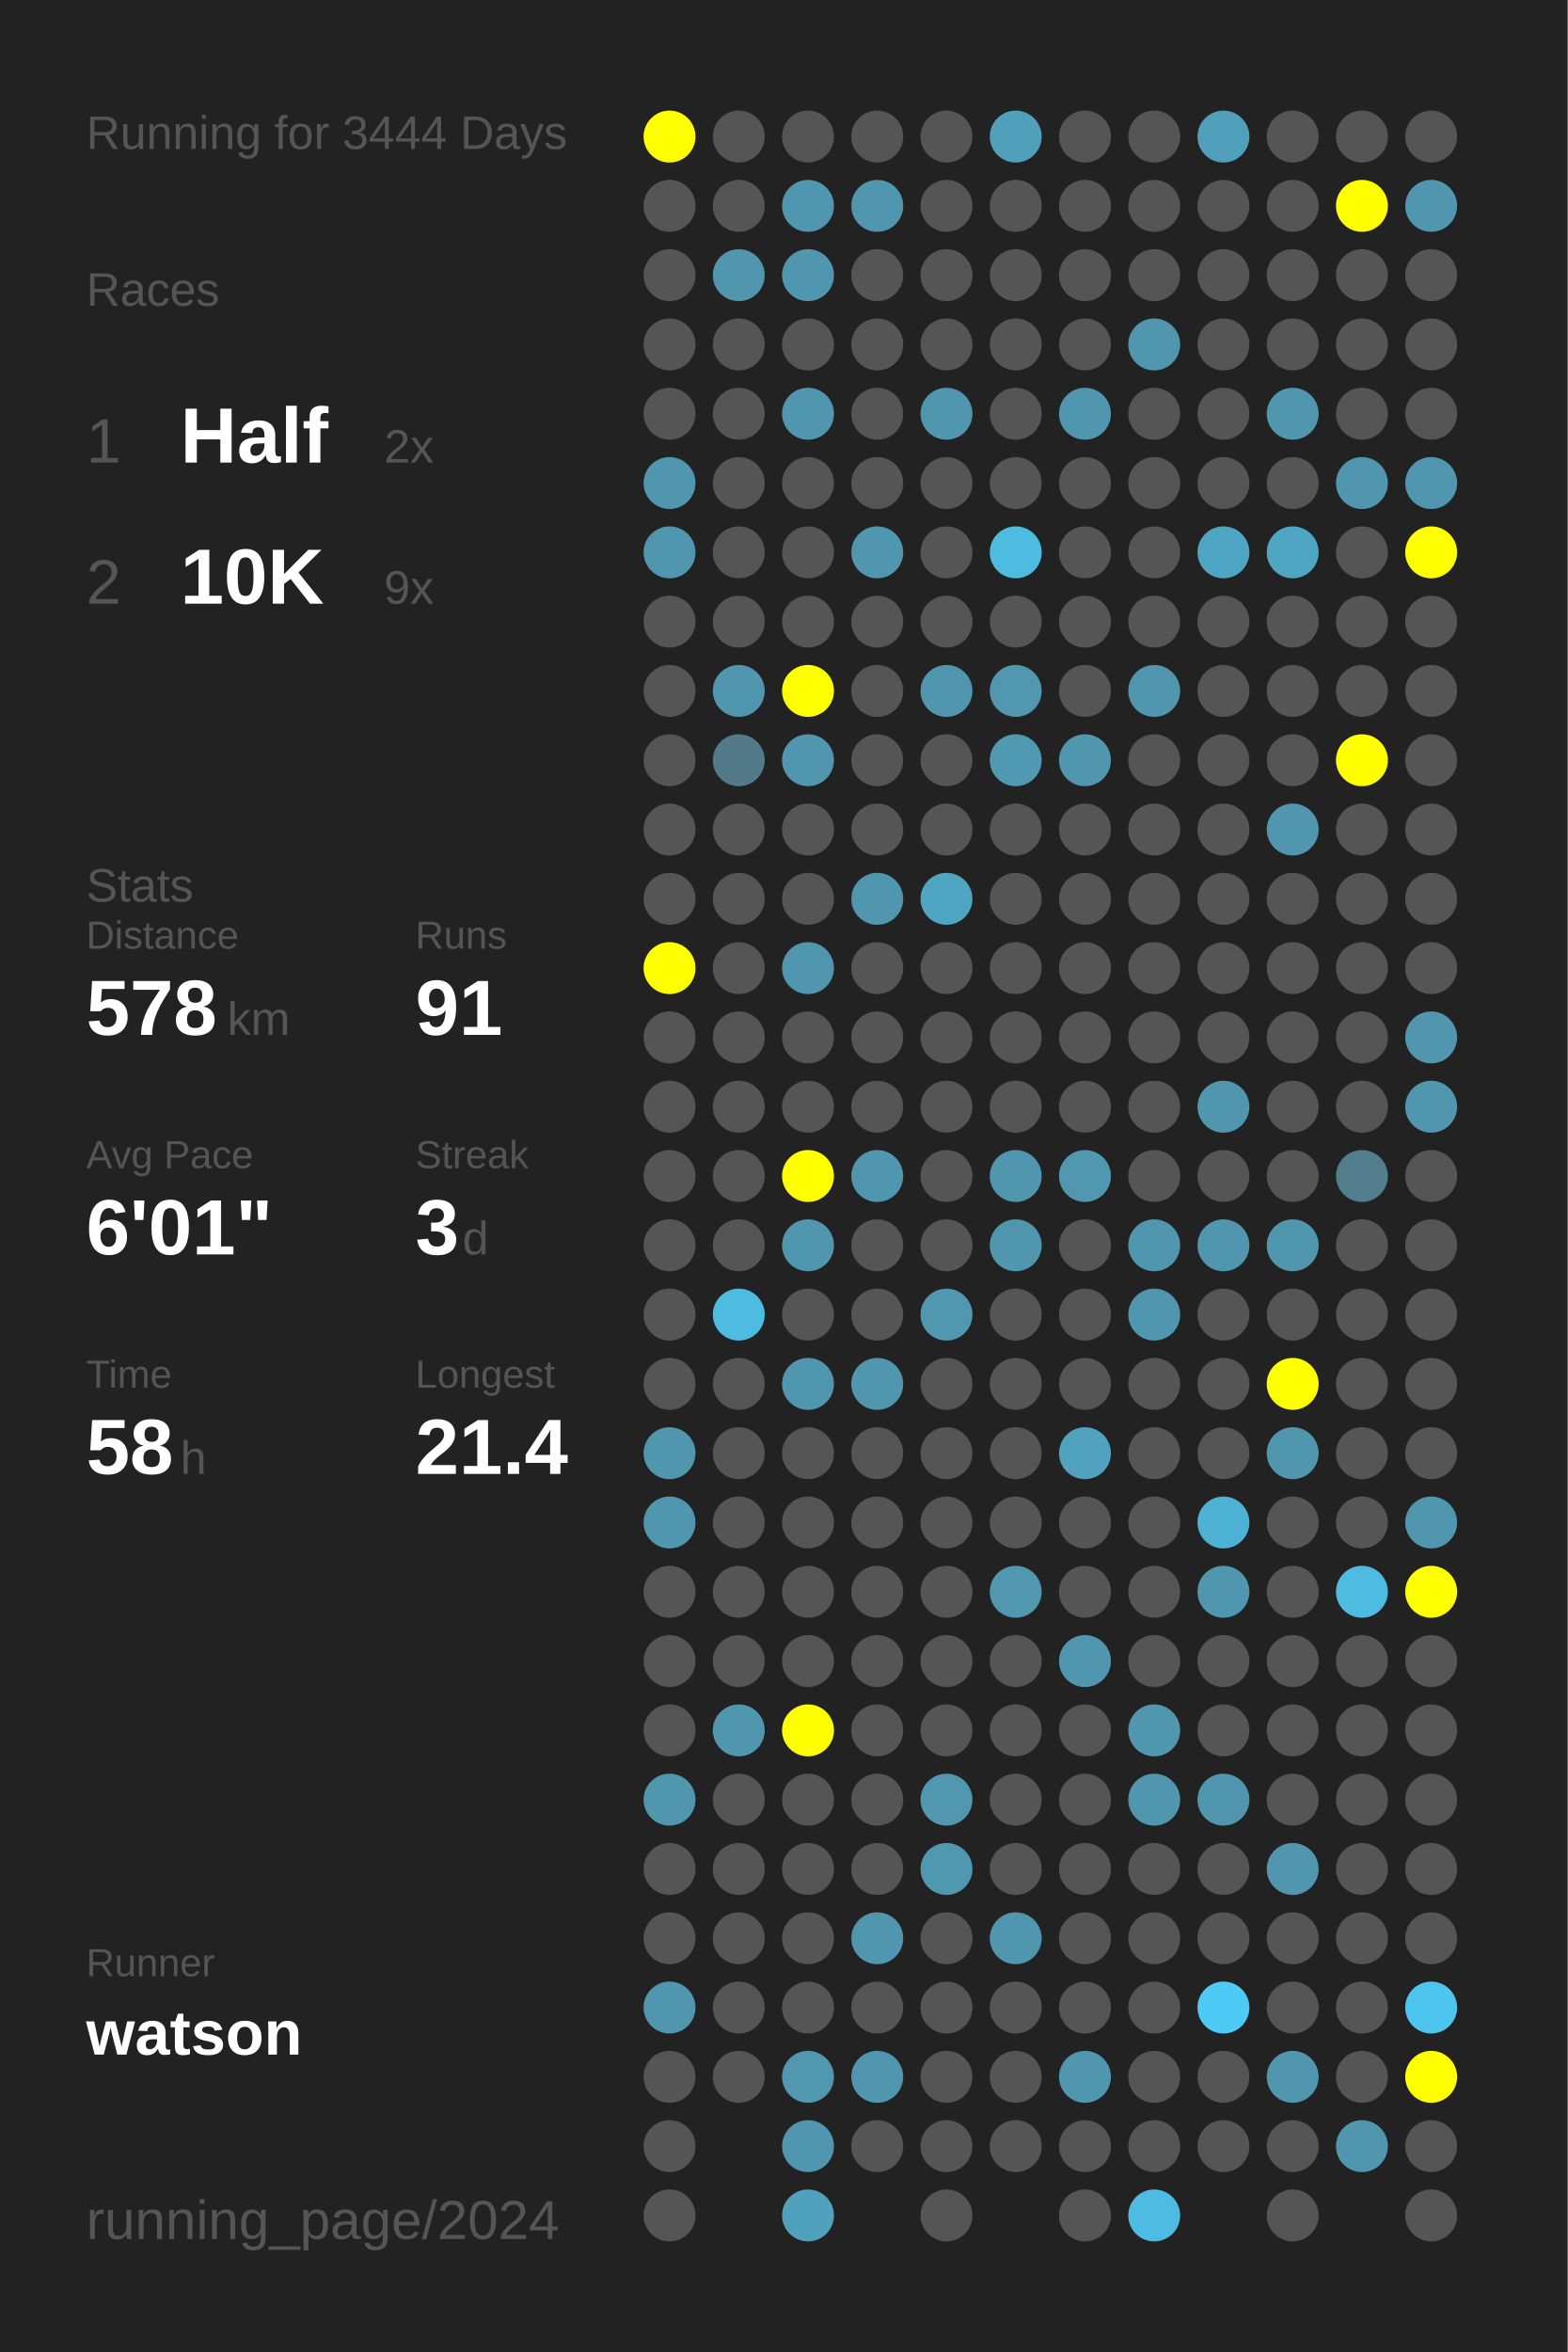
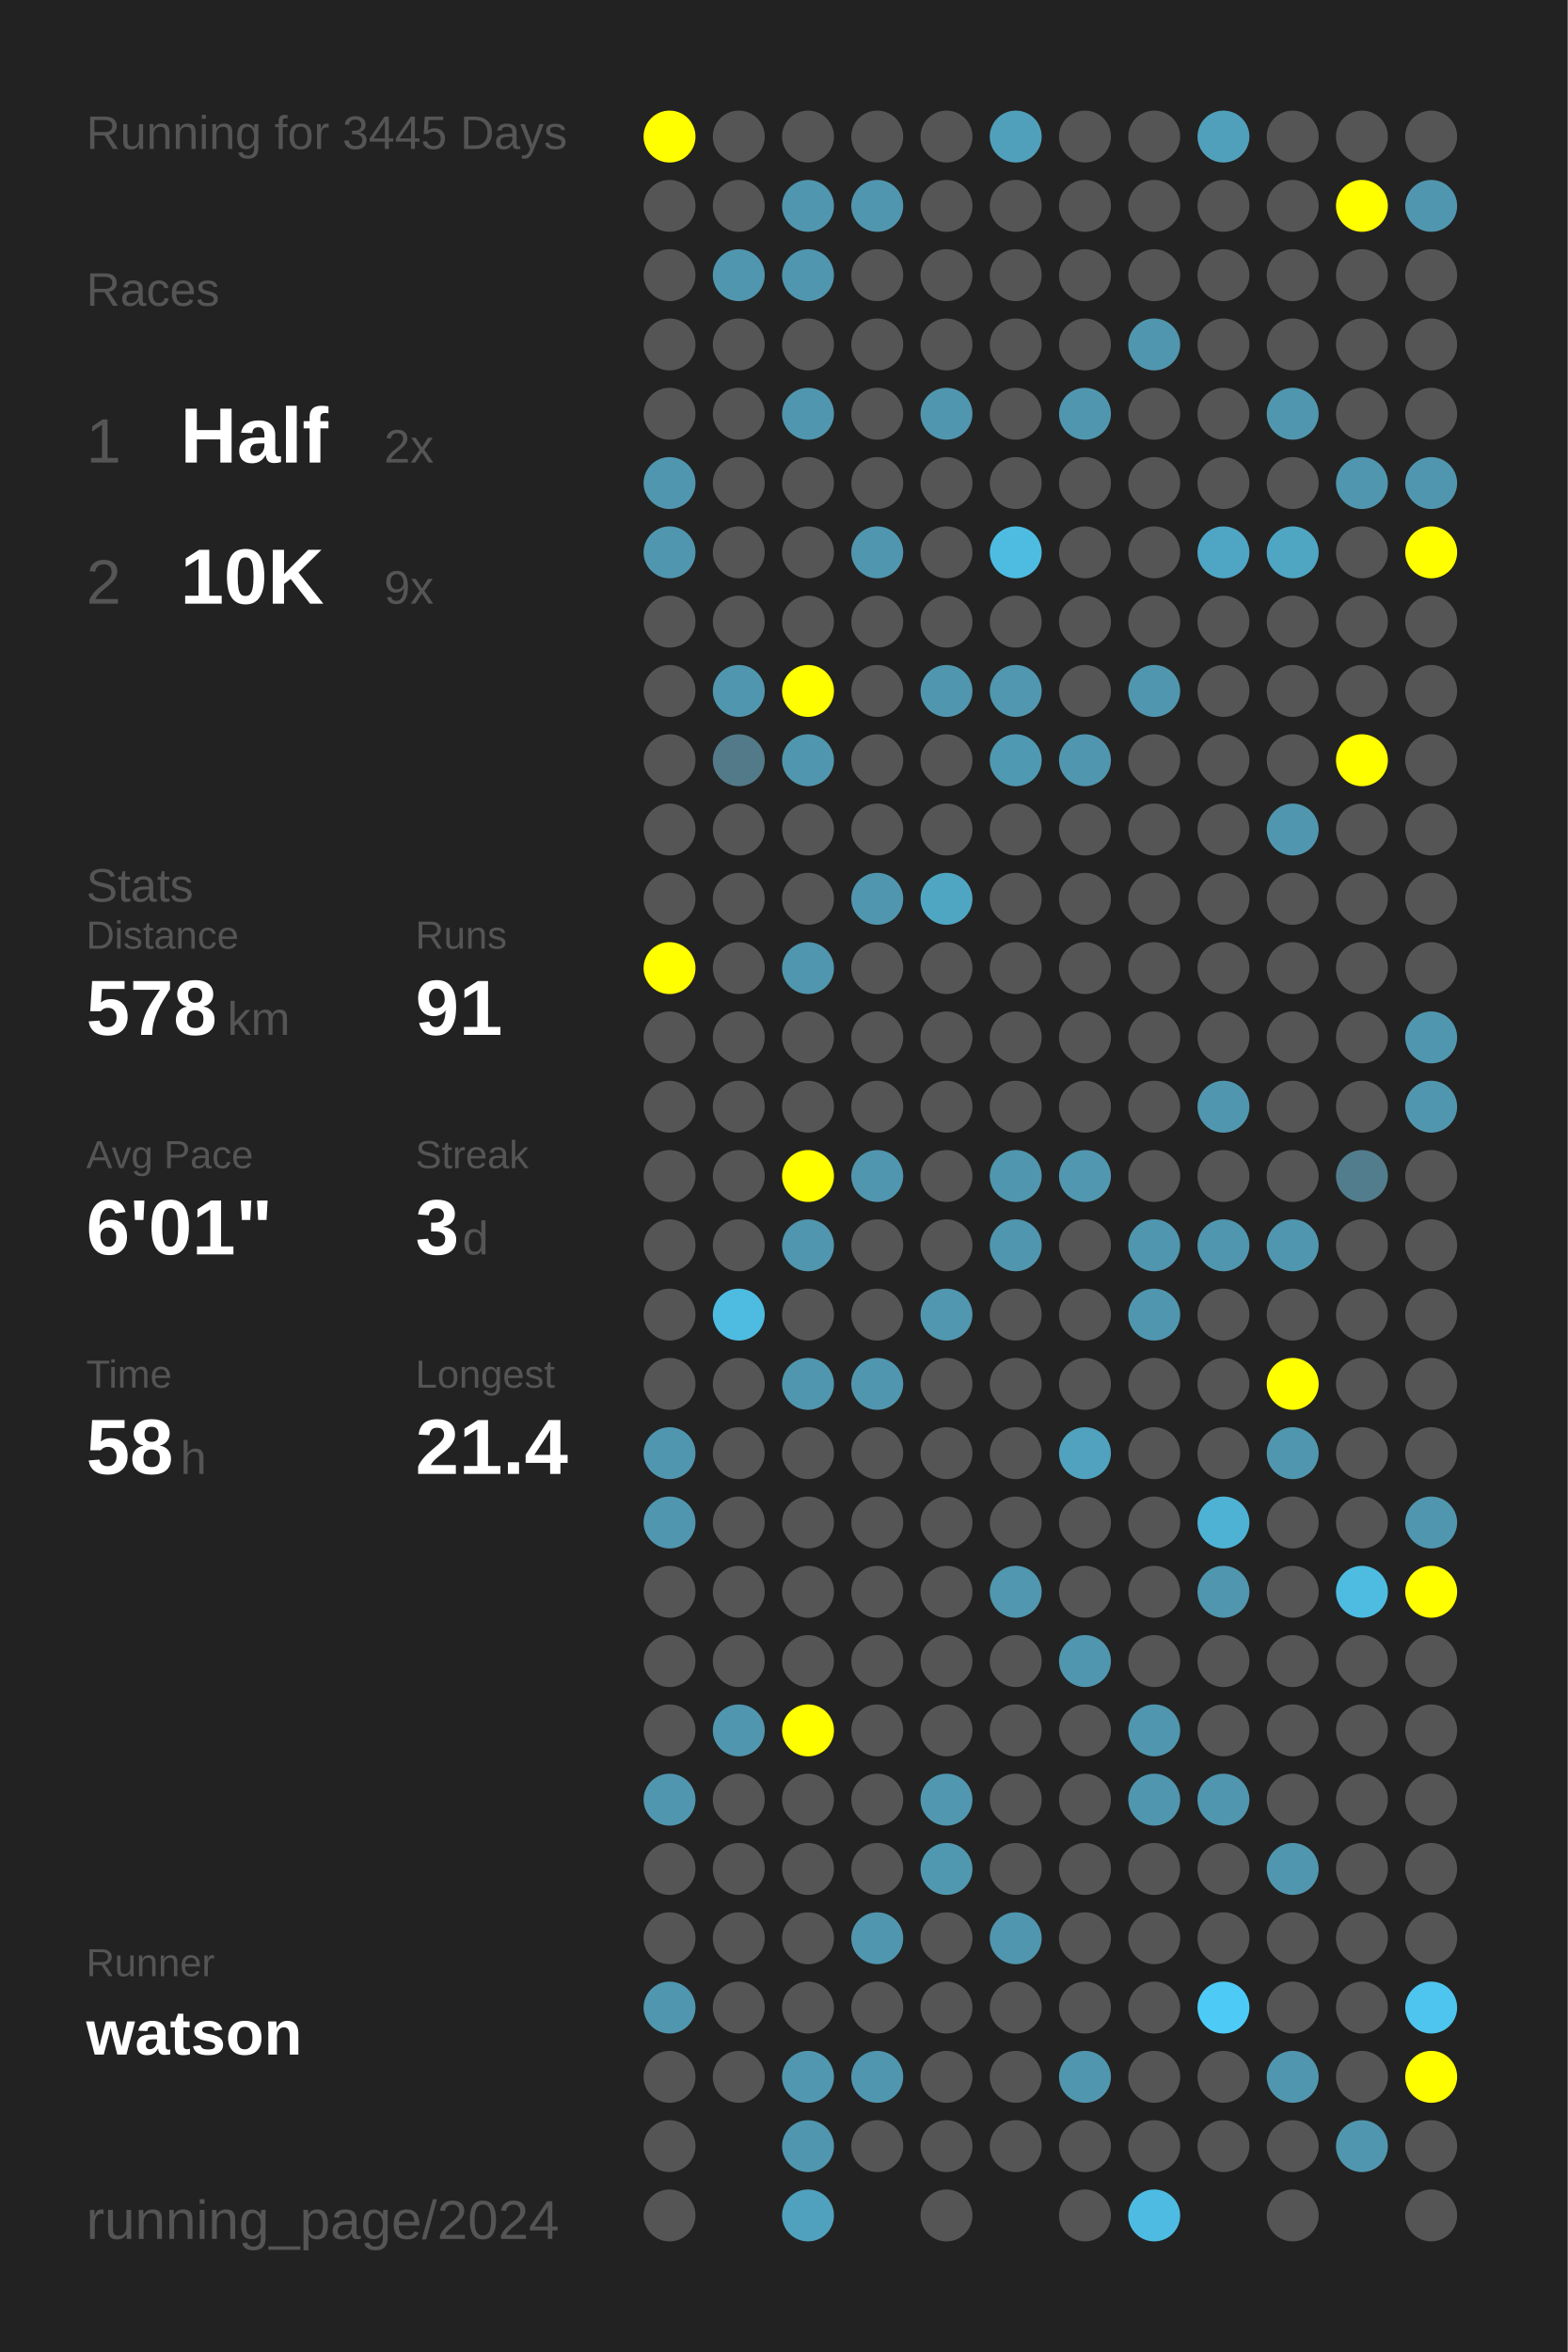
<svg xmlns="http://www.w3.org/2000/svg" baseProfile="full" height="300mm" version="1.1" viewBox="0,0,200,300" width="200mm">
  <defs />
  <rect fill="#222222" height="300" width="200" x="0" y="0" />
-   <text fill="#555555" style="font-size:6px; font-family:Arial;" x="11" y="19">Running for 3444 Days</text>
+   <text fill="#555555" style="font-size:6px; font-family:Arial;" x="11" y="19">Running for 3445 Days</text>
  <text fill="#555555" style="font-size:6px; font-family:Arial;" x="11" y="39">Races</text>
  <text fill="#555555" style="font-size:8px; font-family:Arial;" x="11" y="59">1</text>
  <text fill="#FFFFFF" style="font-size:10px; font-family:Arial; font-weight:bold;" x="23" y="59">Half</text>
  <text fill="#555555" style="font-size:6px; font-family:Arial;" x="49" y="59">2x</text>
  <text fill="#555555" style="font-size:8px; font-family:Arial;" x="11" y="77">2</text>
  <text fill="#FFFFFF" style="font-size:10px; font-family:Arial; font-weight:bold;" x="23" y="77">10K</text>
  <text fill="#555555" style="font-size:6px; font-family:Arial;" x="49" y="77">9x</text>
  <text fill="#555555" style="font-size:6px; font-family:Arial;" x="11" y="115">Stats</text>
  <text fill="#555555" style="font-size:5px; font-family:Arial;" x="11" y="121">Distance</text>
  <text fill="#FFFFFF" style="font-size:10px; font-family:Arial; font-weight:bold;" x="11" y="132">578</text>
  <text fill="#555555" style="font-size:6px; font-family:Arial;" x="29" y="132">km</text>
  <text fill="#555555" style="font-size:5px; font-family:Arial;" x="53" y="121">Runs</text>
  <text fill="#FFFFFF" style="font-size:10px; font-family:Arial; font-weight:bold;" x="53" y="132">91</text>
  <text fill="#555555" style="font-size:5px; font-family:Arial;" x="11" y="149">Avg Pace</text>
  <text fill="#FFFFFF" style="font-size:10px; font-family:Arial; font-weight:bold;" x="11" y="160">6'01"</text>
  <text fill="#555555" style="font-size:5px; font-family:Arial;" x="53" y="149">Streak</text>
  <text fill="#FFFFFF" style="font-size:10px; font-family:Arial; font-weight:bold;" x="53" y="160">3</text>
  <text fill="#555555" style="font-size:6px; font-family:Arial;" x="59" y="160">d</text>
  <text fill="#555555" style="font-size:5px; font-family:Arial;" x="11" y="177">Time</text>
  <text fill="#FFFFFF" style="font-size:10px; font-family:Arial; font-weight:bold;" x="11" y="188">58</text>
  <text fill="#555555" style="font-size:6px; font-family:Arial;" x="23" y="188">h</text>
  <text fill="#555555" style="font-size:5px; font-family:Arial;" x="53" y="177">Longest</text>
  <text fill="#FFFFFF" style="font-size:10px; font-family:Arial; font-weight:bold;" x="53" y="188">21.4</text>
  <text fill="#555555" style="font-size:5px; font-family:Arial;" x="11" y="252.065">Runner</text>
  <text fill="#FFFFFF" style="font-size:8px; font-family:Arial; font-weight:bold;" x="11" y="262.065">watson</text>
  <text fill="#555555" style="font-size:7px; font-family:Arial;" x="11" y="285.581">running_page/2024</text>
  <circle cx="85.417" cy="17.419" fill="#FFFF00" r="3.312" />
  <circle cx="85.417" cy="26.258" fill="#555555" r="3.312" />
  <circle cx="85.417" cy="35.097" fill="#555555" r="3.312" />
  <circle cx="85.417" cy="43.935" fill="#555555" r="3.312" />
  <circle cx="85.417" cy="52.774" fill="#555555" r="3.312" />
  <circle cx="85.417" cy="61.613" fill="#5096ae" r="3.312" />
  <circle cx="85.417" cy="70.452" fill="#5096ae" r="3.312" />
  <circle cx="85.417" cy="79.29" fill="#555555" r="3.312" />
  <circle cx="85.417" cy="88.129" fill="#555555" r="3.312" />
  <circle cx="85.417" cy="96.968" fill="#555555" r="3.312" />
  <circle cx="85.417" cy="105.806" fill="#555555" r="3.312" />
  <circle cx="85.417" cy="114.645" fill="#555555" r="3.312" />
  <circle cx="85.417" cy="123.484" fill="#FFFF00" r="3.312" />
  <circle cx="85.417" cy="132.323" fill="#555555" r="3.312" />
  <circle cx="85.417" cy="141.161" fill="#555555" r="3.312" />
  <circle cx="85.417" cy="150" fill="#555555" r="3.312" />
  <circle cx="85.417" cy="158.839" fill="#555555" r="3.312" />
  <circle cx="85.417" cy="167.677" fill="#555555" r="3.312" />
  <circle cx="85.417" cy="176.516" fill="#555555" r="3.312" />
  <circle cx="85.417" cy="185.355" fill="#5096ae" r="3.312" />
  <circle cx="85.417" cy="194.194" fill="#5096ae" r="3.312" />
  <circle cx="85.417" cy="203.032" fill="#555555" r="3.312" />
  <circle cx="85.417" cy="211.871" fill="#555555" r="3.312" />
  <circle cx="85.417" cy="220.71" fill="#555555" r="3.312" />
  <circle cx="85.417" cy="229.548" fill="#5096ae" r="3.312" />
  <circle cx="85.417" cy="238.387" fill="#555555" r="3.312" />
  <circle cx="85.417" cy="247.226" fill="#555555" r="3.312" />
  <circle cx="85.417" cy="256.065" fill="#5096ae" r="3.312" />
  <circle cx="85.417" cy="264.903" fill="#555555" r="3.312" />
  <circle cx="85.417" cy="273.742" fill="#555555" r="3.312" />
  <circle cx="85.417" cy="282.581" fill="#555555" r="3.312" />
  <circle cx="94.25" cy="17.419" fill="#555555" r="3.312" />
  <circle cx="94.25" cy="26.258" fill="#555555" r="3.312" />
  <circle cx="94.25" cy="35.097" fill="#5096ae" r="3.312" />
  <circle cx="94.25" cy="43.935" fill="#555555" r="3.312" />
  <circle cx="94.25" cy="52.774" fill="#555555" r="3.312" />
  <circle cx="94.25" cy="61.613" fill="#555555" r="3.312" />
  <circle cx="94.25" cy="70.452" fill="#555555" r="3.312" />
  <circle cx="94.25" cy="79.29" fill="#555555" r="3.312" />
  <circle cx="94.25" cy="88.129" fill="#5096ae" r="3.312" />
  <circle cx="94.25" cy="96.968" fill="#527a88" r="3.312" />
  <circle cx="94.25" cy="105.806" fill="#555555" r="3.312" />
  <circle cx="94.25" cy="114.645" fill="#555555" r="3.312" />
  <circle cx="94.25" cy="123.484" fill="#555555" r="3.312" />
  <circle cx="94.25" cy="132.323" fill="#555555" r="3.312" />
  <circle cx="94.25" cy="141.161" fill="#555555" r="3.312" />
  <circle cx="94.25" cy="150" fill="#555555" r="3.312" />
  <circle cx="94.25" cy="158.839" fill="#555555" r="3.312" />
  <circle cx="94.25" cy="167.677" fill="#4ebce1" r="3.312" />
  <circle cx="94.25" cy="176.516" fill="#555555" r="3.312" />
  <circle cx="94.25" cy="185.355" fill="#555555" r="3.312" />
  <circle cx="94.25" cy="194.194" fill="#555555" r="3.312" />
  <circle cx="94.25" cy="203.032" fill="#555555" r="3.312" />
  <circle cx="94.25" cy="211.871" fill="#555555" r="3.312" />
  <circle cx="94.25" cy="220.71" fill="#5096ae" r="3.312" />
  <circle cx="94.25" cy="229.548" fill="#555555" r="3.312" />
  <circle cx="94.25" cy="238.387" fill="#555555" r="3.312" />
  <circle cx="94.25" cy="247.226" fill="#555555" r="3.312" />
  <circle cx="94.25" cy="256.065" fill="#555555" r="3.312" />
  <circle cx="94.25" cy="264.903" fill="#555555" r="3.312" />
  <circle cx="103.083" cy="17.419" fill="#555555" r="3.312" />
  <circle cx="103.083" cy="26.258" fill="#5096ae" r="3.312" />
  <circle cx="103.083" cy="35.097" fill="#5096ae" r="3.312" />
  <circle cx="103.083" cy="43.935" fill="#555555" r="3.312" />
  <circle cx="103.083" cy="52.774" fill="#5096ae" r="3.312" />
  <circle cx="103.083" cy="61.613" fill="#555555" r="3.312" />
  <circle cx="103.083" cy="70.452" fill="#555555" r="3.312" />
  <circle cx="103.083" cy="79.29" fill="#555555" r="3.312" />
  <circle cx="103.083" cy="88.129" fill="#FFFF00" r="3.312" />
  <circle cx="103.083" cy="96.968" fill="#5096ae" r="3.312" />
  <circle cx="103.083" cy="105.806" fill="#555555" r="3.312" />
  <circle cx="103.083" cy="114.645" fill="#555555" r="3.312" />
  <circle cx="103.083" cy="123.484" fill="#5096ae" r="3.312" />
  <circle cx="103.083" cy="132.323" fill="#555555" r="3.312" />
  <circle cx="103.083" cy="141.161" fill="#555555" r="3.312" />
  <circle cx="103.083" cy="150" fill="#FFFF00" r="3.312" />
  <circle cx="103.083" cy="158.839" fill="#5096ae" r="3.312" />
  <circle cx="103.083" cy="167.677" fill="#555555" r="3.312" />
  <circle cx="103.083" cy="176.516" fill="#5096ae" r="3.312" />
  <circle cx="103.083" cy="185.355" fill="#555555" r="3.312" />
  <circle cx="103.083" cy="194.194" fill="#555555" r="3.312" />
  <circle cx="103.083" cy="203.032" fill="#555555" r="3.312" />
  <circle cx="103.083" cy="211.871" fill="#555555" r="3.312" />
  <circle cx="103.083" cy="220.71" fill="#FFFF00" r="3.312" />
  <circle cx="103.083" cy="229.548" fill="#555555" r="3.312" />
  <circle cx="103.083" cy="238.387" fill="#555555" r="3.312" />
  <circle cx="103.083" cy="247.226" fill="#555555" r="3.312" />
  <circle cx="103.083" cy="256.065" fill="#555555" r="3.312" />
  <circle cx="103.083" cy="264.903" fill="#5097af" r="3.312" />
  <circle cx="103.083" cy="273.742" fill="#5096ae" r="3.312" />
  <circle cx="103.083" cy="282.581" fill="#50a1bd" r="3.312" />
  <circle cx="111.917" cy="17.419" fill="#555555" r="3.312" />
  <circle cx="111.917" cy="26.258" fill="#5096ae" r="3.312" />
  <circle cx="111.917" cy="35.097" fill="#555555" r="3.312" />
  <circle cx="111.917" cy="43.935" fill="#555555" r="3.312" />
  <circle cx="111.917" cy="52.774" fill="#555555" r="3.312" />
  <circle cx="111.917" cy="61.613" fill="#555555" r="3.312" />
  <circle cx="111.917" cy="70.452" fill="#5096ae" r="3.312" />
  <circle cx="111.917" cy="79.29" fill="#555555" r="3.312" />
  <circle cx="111.917" cy="88.129" fill="#555555" r="3.312" />
  <circle cx="111.917" cy="96.968" fill="#555555" r="3.312" />
  <circle cx="111.917" cy="105.806" fill="#555555" r="3.312" />
  <circle cx="111.917" cy="114.645" fill="#5096ae" r="3.312" />
  <circle cx="111.917" cy="123.484" fill="#555555" r="3.312" />
  <circle cx="111.917" cy="132.323" fill="#555555" r="3.312" />
  <circle cx="111.917" cy="141.161" fill="#555555" r="3.312" />
  <circle cx="111.917" cy="150" fill="#5096ae" r="3.312" />
  <circle cx="111.917" cy="158.839" fill="#555555" r="3.312" />
  <circle cx="111.917" cy="167.677" fill="#555555" r="3.312" />
  <circle cx="111.917" cy="176.516" fill="#5096ae" r="3.312" />
  <circle cx="111.917" cy="185.355" fill="#555555" r="3.312" />
  <circle cx="111.917" cy="194.194" fill="#555555" r="3.312" />
  <circle cx="111.917" cy="203.032" fill="#555555" r="3.312" />
  <circle cx="111.917" cy="211.871" fill="#555555" r="3.312" />
  <circle cx="111.917" cy="220.71" fill="#555555" r="3.312" />
  <circle cx="111.917" cy="229.548" fill="#555555" r="3.312" />
  <circle cx="111.917" cy="238.387" fill="#555555" r="3.312" />
  <circle cx="111.917" cy="247.226" fill="#5096ae" r="3.312" />
  <circle cx="111.917" cy="256.065" fill="#555555" r="3.312" />
  <circle cx="111.917" cy="264.903" fill="#5096ae" r="3.312" />
  <circle cx="111.917" cy="273.742" fill="#555555" r="3.312" />
  <circle cx="120.75" cy="17.419" fill="#555555" r="3.312" />
  <circle cx="120.75" cy="26.258" fill="#555555" r="3.312" />
  <circle cx="120.75" cy="35.097" fill="#555555" r="3.312" />
  <circle cx="120.75" cy="43.935" fill="#555555" r="3.312" />
  <circle cx="120.75" cy="52.774" fill="#5096ae" r="3.312" />
  <circle cx="120.75" cy="61.613" fill="#555555" r="3.312" />
  <circle cx="120.75" cy="70.452" fill="#555555" r="3.312" />
  <circle cx="120.75" cy="79.29" fill="#555555" r="3.312" />
  <circle cx="120.75" cy="88.129" fill="#5096ae" r="3.312" />
  <circle cx="120.75" cy="96.968" fill="#555555" r="3.312" />
  <circle cx="120.75" cy="105.806" fill="#555555" r="3.312" />
  <circle cx="120.75" cy="114.645" fill="#4fa6c3" r="3.312" />
  <circle cx="120.75" cy="123.484" fill="#555555" r="3.312" />
  <circle cx="120.75" cy="132.323" fill="#555555" r="3.312" />
  <circle cx="120.75" cy="141.161" fill="#555555" r="3.312" />
  <circle cx="120.75" cy="150" fill="#555555" r="3.312" />
  <circle cx="120.75" cy="158.839" fill="#555555" r="3.312" />
  <circle cx="120.75" cy="167.677" fill="#5097af" r="3.312" />
  <circle cx="120.75" cy="176.516" fill="#555555" r="3.312" />
  <circle cx="120.75" cy="185.355" fill="#555555" r="3.312" />
  <circle cx="120.75" cy="194.194" fill="#555555" r="3.312" />
  <circle cx="120.75" cy="203.032" fill="#555555" r="3.312" />
  <circle cx="120.75" cy="211.871" fill="#555555" r="3.312" />
  <circle cx="120.75" cy="220.71" fill="#555555" r="3.312" />
  <circle cx="120.75" cy="229.548" fill="#5097af" r="3.312" />
  <circle cx="120.75" cy="238.387" fill="#5098b0" r="3.312" />
  <circle cx="120.75" cy="247.226" fill="#555555" r="3.312" />
  <circle cx="120.75" cy="256.065" fill="#555555" r="3.312" />
  <circle cx="120.75" cy="264.903" fill="#555555" r="3.312" />
  <circle cx="120.75" cy="273.742" fill="#555555" r="3.312" />
  <circle cx="120.75" cy="282.581" fill="#555555" r="3.312" />
  <circle cx="129.583" cy="17.419" fill="#50a0bb" r="3.312" />
  <circle cx="129.583" cy="26.258" fill="#555555" r="3.312" />
  <circle cx="129.583" cy="35.097" fill="#555555" r="3.312" />
  <circle cx="129.583" cy="43.935" fill="#555555" r="3.312" />
  <circle cx="129.583" cy="52.774" fill="#555555" r="3.312" />
  <circle cx="129.583" cy="61.613" fill="#555555" r="3.312" />
  <circle cx="129.583" cy="70.452" fill="#4ebce1" r="3.312" />
  <circle cx="129.583" cy="79.29" fill="#555555" r="3.312" />
  <circle cx="129.583" cy="88.129" fill="#5097af" r="3.312" />
  <circle cx="129.583" cy="96.968" fill="#5099b2" r="3.312" />
  <circle cx="129.583" cy="105.806" fill="#555555" r="3.312" />
  <circle cx="129.583" cy="114.645" fill="#555555" r="3.312" />
  <circle cx="129.583" cy="123.484" fill="#555555" r="3.312" />
  <circle cx="129.583" cy="132.323" fill="#555555" r="3.312" />
  <circle cx="129.583" cy="141.161" fill="#555555" r="3.312" />
  <circle cx="129.583" cy="150" fill="#5096ae" r="3.312" />
  <circle cx="129.583" cy="158.839" fill="#5096ae" r="3.312" />
  <circle cx="129.583" cy="167.677" fill="#555555" r="3.312" />
  <circle cx="129.583" cy="176.516" fill="#555555" r="3.312" />
  <circle cx="129.583" cy="185.355" fill="#555555" r="3.312" />
  <circle cx="129.583" cy="194.194" fill="#555555" r="3.312" />
  <circle cx="129.583" cy="203.032" fill="#5097af" r="3.312" />
  <circle cx="129.583" cy="211.871" fill="#555555" r="3.312" />
  <circle cx="129.583" cy="220.71" fill="#555555" r="3.312" />
  <circle cx="129.583" cy="229.548" fill="#555555" r="3.312" />
  <circle cx="129.583" cy="238.387" fill="#555555" r="3.312" />
  <circle cx="129.583" cy="247.226" fill="#5096ae" r="3.312" />
  <circle cx="129.583" cy="256.065" fill="#555555" r="3.312" />
  <circle cx="129.583" cy="264.903" fill="#555555" r="3.312" />
  <circle cx="129.583" cy="273.742" fill="#555555" r="3.312" />
  <circle cx="138.417" cy="17.419" fill="#555555" r="3.312" />
  <circle cx="138.417" cy="26.258" fill="#555555" r="3.312" />
  <circle cx="138.417" cy="35.097" fill="#555555" r="3.312" />
  <circle cx="138.417" cy="43.935" fill="#555555" r="3.312" />
  <circle cx="138.417" cy="52.774" fill="#5096ae" r="3.312" />
  <circle cx="138.417" cy="61.613" fill="#555555" r="3.312" />
  <circle cx="138.417" cy="70.452" fill="#555555" r="3.312" />
  <circle cx="138.417" cy="79.29" fill="#555555" r="3.312" />
  <circle cx="138.417" cy="88.129" fill="#555555" r="3.312" />
  <circle cx="138.417" cy="96.968" fill="#5096ae" r="3.312" />
  <circle cx="138.417" cy="105.806" fill="#555555" r="3.312" />
  <circle cx="138.417" cy="114.645" fill="#555555" r="3.312" />
  <circle cx="138.417" cy="123.484" fill="#555555" r="3.312" />
  <circle cx="138.417" cy="132.323" fill="#555555" r="3.312" />
  <circle cx="138.417" cy="141.161" fill="#555555" r="3.312" />
  <circle cx="138.417" cy="150" fill="#5097af" r="3.312" />
  <circle cx="138.417" cy="158.839" fill="#555555" r="3.312" />
  <circle cx="138.417" cy="167.677" fill="#555555" r="3.312" />
  <circle cx="138.417" cy="176.516" fill="#555555" r="3.312" />
  <circle cx="138.417" cy="185.355" fill="#50a2be" r="3.312" />
  <circle cx="138.417" cy="194.194" fill="#555555" r="3.312" />
  <circle cx="138.417" cy="203.032" fill="#555555" r="3.312" />
  <circle cx="138.417" cy="211.871" fill="#5096ae" r="3.312" />
  <circle cx="138.417" cy="220.71" fill="#555555" r="3.312" />
  <circle cx="138.417" cy="229.548" fill="#555555" r="3.312" />
  <circle cx="138.417" cy="238.387" fill="#555555" r="3.312" />
  <circle cx="138.417" cy="247.226" fill="#555555" r="3.312" />
  <circle cx="138.417" cy="256.065" fill="#555555" r="3.312" />
  <circle cx="138.417" cy="264.903" fill="#5096ae" r="3.312" />
  <circle cx="138.417" cy="273.742" fill="#555555" r="3.312" />
  <circle cx="138.417" cy="282.581" fill="#555555" r="3.312" />
  <circle cx="147.25" cy="17.419" fill="#555555" r="3.312" />
  <circle cx="147.25" cy="26.258" fill="#555555" r="3.312" />
  <circle cx="147.25" cy="35.097" fill="#555555" r="3.312" />
  <circle cx="147.25" cy="43.935" fill="#5096ae" r="3.312" />
  <circle cx="147.25" cy="52.774" fill="#555555" r="3.312" />
  <circle cx="147.25" cy="61.613" fill="#555555" r="3.312" />
  <circle cx="147.25" cy="70.452" fill="#555555" r="3.312" />
  <circle cx="147.25" cy="79.29" fill="#555555" r="3.312" />
  <circle cx="147.25" cy="88.129" fill="#5096ae" r="3.312" />
  <circle cx="147.25" cy="96.968" fill="#555555" r="3.312" />
  <circle cx="147.25" cy="105.806" fill="#555555" r="3.312" />
  <circle cx="147.25" cy="114.645" fill="#555555" r="3.312" />
  <circle cx="147.25" cy="123.484" fill="#555555" r="3.312" />
  <circle cx="147.25" cy="132.323" fill="#555555" r="3.312" />
  <circle cx="147.25" cy="141.161" fill="#555555" r="3.312" />
  <circle cx="147.25" cy="150" fill="#555555" r="3.312" />
  <circle cx="147.25" cy="158.839" fill="#5096ae" r="3.312" />
  <circle cx="147.25" cy="167.677" fill="#5096ae" r="3.312" />
  <circle cx="147.25" cy="176.516" fill="#555555" r="3.312" />
  <circle cx="147.25" cy="185.355" fill="#555555" r="3.312" />
  <circle cx="147.25" cy="194.194" fill="#555555" r="3.312" />
  <circle cx="147.25" cy="203.032" fill="#555555" r="3.312" />
  <circle cx="147.25" cy="211.871" fill="#555555" r="3.312" />
  <circle cx="147.25" cy="220.71" fill="#5096ae" r="3.312" />
  <circle cx="147.25" cy="229.548" fill="#5096ae" r="3.312" />
  <circle cx="147.25" cy="238.387" fill="#555555" r="3.312" />
  <circle cx="147.25" cy="247.226" fill="#555555" r="3.312" />
  <circle cx="147.25" cy="256.065" fill="#555555" r="3.312" />
  <circle cx="147.25" cy="264.903" fill="#555555" r="3.312" />
  <circle cx="147.25" cy="273.742" fill="#555555" r="3.312" />
  <circle cx="147.25" cy="282.581" fill="#4ebce2" r="3.312" />
  <circle cx="156.083" cy="17.419" fill="#50a0bb" r="3.312" />
  <circle cx="156.083" cy="26.258" fill="#555555" r="3.312" />
  <circle cx="156.083" cy="35.097" fill="#555555" r="3.312" />
  <circle cx="156.083" cy="43.935" fill="#555555" r="3.312" />
  <circle cx="156.083" cy="52.774" fill="#555555" r="3.312" />
  <circle cx="156.083" cy="61.613" fill="#555555" r="3.312" />
  <circle cx="156.083" cy="70.452" fill="#4fa6c4" r="3.312" />
  <circle cx="156.083" cy="79.29" fill="#555555" r="3.312" />
  <circle cx="156.083" cy="88.129" fill="#555555" r="3.312" />
  <circle cx="156.083" cy="96.968" fill="#555555" r="3.312" />
  <circle cx="156.083" cy="105.806" fill="#555555" r="3.312" />
  <circle cx="156.083" cy="114.645" fill="#555555" r="3.312" />
  <circle cx="156.083" cy="123.484" fill="#555555" r="3.312" />
  <circle cx="156.083" cy="132.323" fill="#555555" r="3.312" />
  <circle cx="156.083" cy="141.161" fill="#5096ae" r="3.312" />
  <circle cx="156.083" cy="150" fill="#555555" r="3.312" />
  <circle cx="156.083" cy="158.839" fill="#5096ae" r="3.312" />
  <circle cx="156.083" cy="167.677" fill="#555555" r="3.312" />
  <circle cx="156.083" cy="176.516" fill="#555555" r="3.312" />
  <circle cx="156.083" cy="185.355" fill="#555555" r="3.312" />
  <circle cx="156.083" cy="194.194" fill="#4eb2d4" r="3.312" />
  <circle cx="156.083" cy="203.032" fill="#5096ae" r="3.312" />
  <circle cx="156.083" cy="211.871" fill="#555555" r="3.312" />
  <circle cx="156.083" cy="220.71" fill="#555555" r="3.312" />
  <circle cx="156.083" cy="229.548" fill="#5096ae" r="3.312" />
  <circle cx="156.083" cy="238.387" fill="#555555" r="3.312" />
  <circle cx="156.083" cy="247.226" fill="#555555" r="3.312" />
  <circle cx="156.083" cy="256.065" fill="#4dcbf6" r="3.312" />
  <circle cx="156.083" cy="264.903" fill="#555555" r="3.312" />
  <circle cx="156.083" cy="273.742" fill="#555555" r="3.312" />
  <circle cx="164.917" cy="17.419" fill="#555555" r="3.312" />
  <circle cx="164.917" cy="26.258" fill="#555555" r="3.312" />
  <circle cx="164.917" cy="35.097" fill="#555555" r="3.312" />
  <circle cx="164.917" cy="43.935" fill="#555555" r="3.312" />
  <circle cx="164.917" cy="52.774" fill="#5096ae" r="3.312" />
  <circle cx="164.917" cy="61.613" fill="#555555" r="3.312" />
  <circle cx="164.917" cy="70.452" fill="#4fa6c3" r="3.312" />
  <circle cx="164.917" cy="79.29" fill="#555555" r="3.312" />
  <circle cx="164.917" cy="88.129" fill="#555555" r="3.312" />
  <circle cx="164.917" cy="96.968" fill="#555555" r="3.312" />
  <circle cx="164.917" cy="105.806" fill="#5096ae" r="3.312" />
  <circle cx="164.917" cy="114.645" fill="#555555" r="3.312" />
  <circle cx="164.917" cy="123.484" fill="#555555" r="3.312" />
  <circle cx="164.917" cy="132.323" fill="#555555" r="3.312" />
  <circle cx="164.917" cy="141.161" fill="#555555" r="3.312" />
  <circle cx="164.917" cy="150" fill="#555555" r="3.312" />
  <circle cx="164.917" cy="158.839" fill="#5096ae" r="3.312" />
  <circle cx="164.917" cy="167.677" fill="#555555" r="3.312" />
  <circle cx="164.917" cy="176.516" fill="#FFFF00" r="3.312" />
  <circle cx="164.917" cy="185.355" fill="#5096ae" r="3.312" />
  <circle cx="164.917" cy="194.194" fill="#555555" r="3.312" />
  <circle cx="164.917" cy="203.032" fill="#555555" r="3.312" />
  <circle cx="164.917" cy="211.871" fill="#555555" r="3.312" />
  <circle cx="164.917" cy="220.71" fill="#555555" r="3.312" />
  <circle cx="164.917" cy="229.548" fill="#555555" r="3.312" />
  <circle cx="164.917" cy="238.387" fill="#5096ae" r="3.312" />
  <circle cx="164.917" cy="247.226" fill="#555555" r="3.312" />
  <circle cx="164.917" cy="256.065" fill="#555555" r="3.312" />
  <circle cx="164.917" cy="264.903" fill="#5096ae" r="3.312" />
  <circle cx="164.917" cy="273.742" fill="#555555" r="3.312" />
  <circle cx="164.917" cy="282.581" fill="#555555" r="3.312" />
  <circle cx="173.75" cy="17.419" fill="#555555" r="3.312" />
  <circle cx="173.75" cy="26.258" fill="#FFFF00" r="3.312" />
  <circle cx="173.75" cy="35.097" fill="#555555" r="3.312" />
  <circle cx="173.75" cy="43.935" fill="#555555" r="3.312" />
  <circle cx="173.75" cy="52.774" fill="#555555" r="3.312" />
  <circle cx="173.75" cy="61.613" fill="#5096ae" r="3.312" />
  <circle cx="173.75" cy="70.452" fill="#555555" r="3.312" />
  <circle cx="173.75" cy="79.29" fill="#555555" r="3.312" />
  <circle cx="173.75" cy="88.129" fill="#555555" r="3.312" />
  <circle cx="173.75" cy="96.968" fill="#FFFF00" r="3.312" />
  <circle cx="173.75" cy="105.806" fill="#555555" r="3.312" />
  <circle cx="173.75" cy="114.645" fill="#555555" r="3.312" />
  <circle cx="173.75" cy="123.484" fill="#555555" r="3.312" />
  <circle cx="173.75" cy="132.323" fill="#555555" r="3.312" />
  <circle cx="173.75" cy="141.161" fill="#555555" r="3.312" />
  <circle cx="173.75" cy="150" fill="#527d8c" r="3.312" />
  <circle cx="173.75" cy="158.839" fill="#555555" r="3.312" />
  <circle cx="173.75" cy="167.677" fill="#555555" r="3.312" />
  <circle cx="173.75" cy="176.516" fill="#555555" r="3.312" />
  <circle cx="173.75" cy="185.355" fill="#555555" r="3.312" />
  <circle cx="173.75" cy="194.194" fill="#555555" r="3.312" />
  <circle cx="173.75" cy="203.032" fill="#4ebce1" r="3.312" />
  <circle cx="173.75" cy="211.871" fill="#555555" r="3.312" />
  <circle cx="173.75" cy="220.71" fill="#555555" r="3.312" />
  <circle cx="173.75" cy="229.548" fill="#555555" r="3.312" />
  <circle cx="173.75" cy="238.387" fill="#555555" r="3.312" />
  <circle cx="173.75" cy="247.226" fill="#555555" r="3.312" />
  <circle cx="173.75" cy="256.065" fill="#555555" r="3.312" />
  <circle cx="173.75" cy="264.903" fill="#555555" r="3.312" />
  <circle cx="173.75" cy="273.742" fill="#5096ae" r="3.312" />
  <circle cx="182.583" cy="17.419" fill="#555555" r="3.312" />
  <circle cx="182.583" cy="26.258" fill="#5096ae" r="3.312" />
  <circle cx="182.583" cy="35.097" fill="#555555" r="3.312" />
  <circle cx="182.583" cy="43.935" fill="#555555" r="3.312" />
  <circle cx="182.583" cy="52.774" fill="#555555" r="3.312" />
  <circle cx="182.583" cy="61.613" fill="#5096ae" r="3.312" />
  <circle cx="182.583" cy="70.452" fill="#FFFF00" r="3.312" />
  <circle cx="182.583" cy="79.29" fill="#555555" r="3.312" />
  <circle cx="182.583" cy="88.129" fill="#555555" r="3.312" />
  <circle cx="182.583" cy="96.968" fill="#555555" r="3.312" />
  <circle cx="182.583" cy="105.806" fill="#555555" r="3.312" />
  <circle cx="182.583" cy="114.645" fill="#555555" r="3.312" />
  <circle cx="182.583" cy="123.484" fill="#555555" r="3.312" />
  <circle cx="182.583" cy="132.323" fill="#5096ae" r="3.312" />
  <circle cx="182.583" cy="141.161" fill="#5096ae" r="3.312" />
  <circle cx="182.583" cy="150" fill="#555555" r="3.312" />
  <circle cx="182.583" cy="158.839" fill="#555555" r="3.312" />
  <circle cx="182.583" cy="167.677" fill="#555555" r="3.312" />
  <circle cx="182.583" cy="176.516" fill="#555555" r="3.312" />
  <circle cx="182.583" cy="185.355" fill="#555555" r="3.312" />
  <circle cx="182.583" cy="194.194" fill="#5096ae" r="3.312" />
  <circle cx="182.583" cy="203.032" fill="#FFFF00" r="3.312" />
  <circle cx="182.583" cy="211.871" fill="#555555" r="3.312" />
  <circle cx="182.583" cy="220.71" fill="#555555" r="3.312" />
  <circle cx="182.583" cy="229.548" fill="#555555" r="3.312" />
  <circle cx="182.583" cy="238.387" fill="#555555" r="3.312" />
  <circle cx="182.583" cy="247.226" fill="#555555" r="3.312" />
  <circle cx="182.583" cy="256.065" fill="#4dc5ee" r="3.312" />
  <circle cx="182.583" cy="264.903" fill="#FFFF00" r="3.312" />
  <circle cx="182.583" cy="273.742" fill="#555555" r="3.312" />
  <circle cx="182.583" cy="282.581" fill="#555555" r="3.312" />
</svg>
